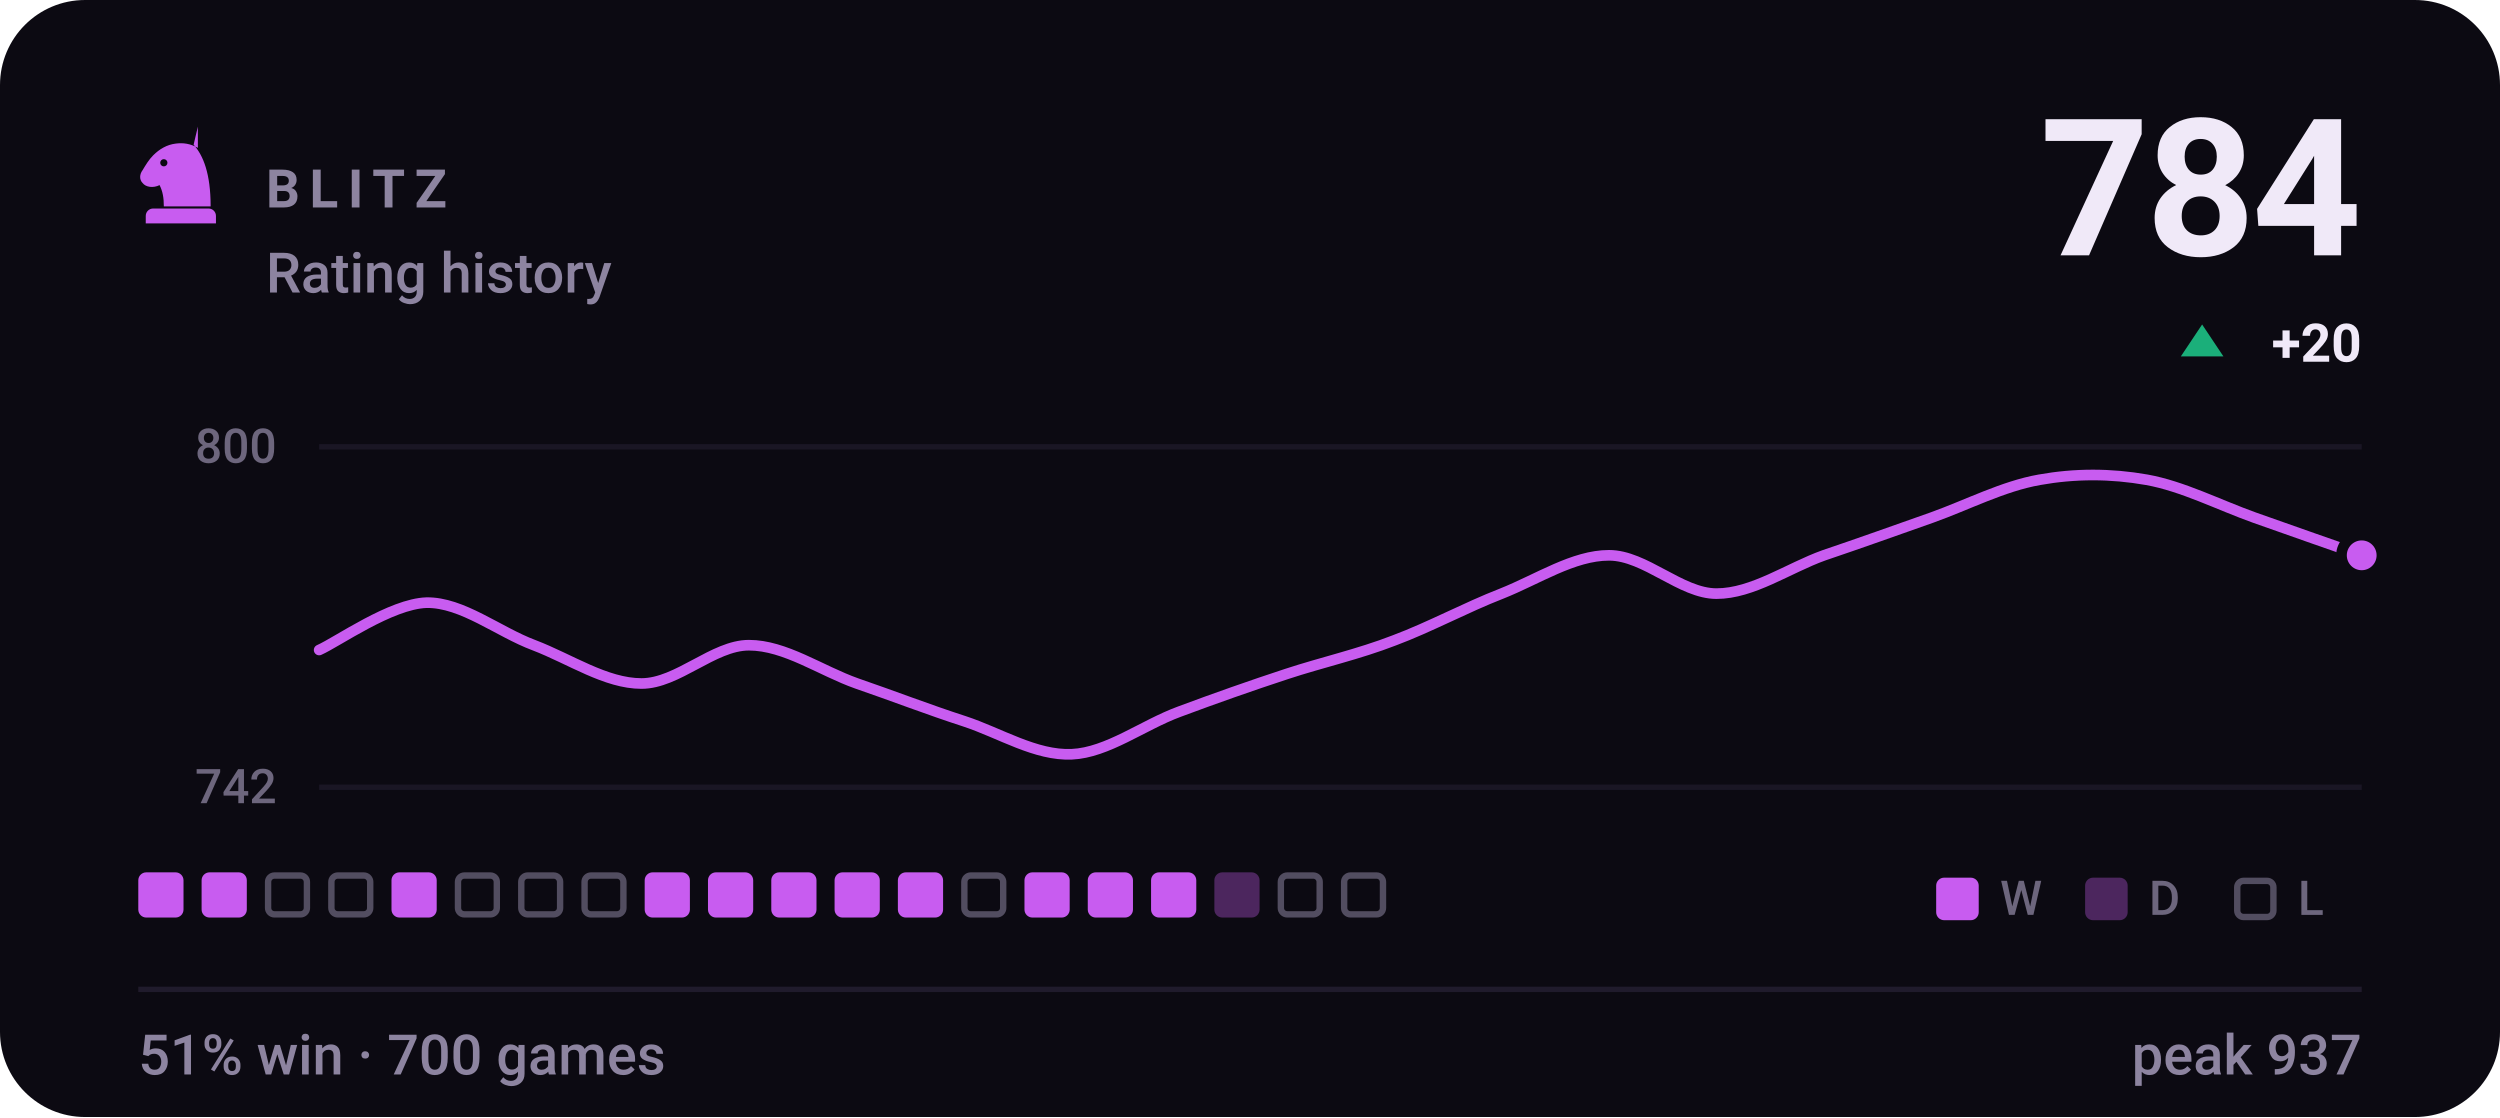
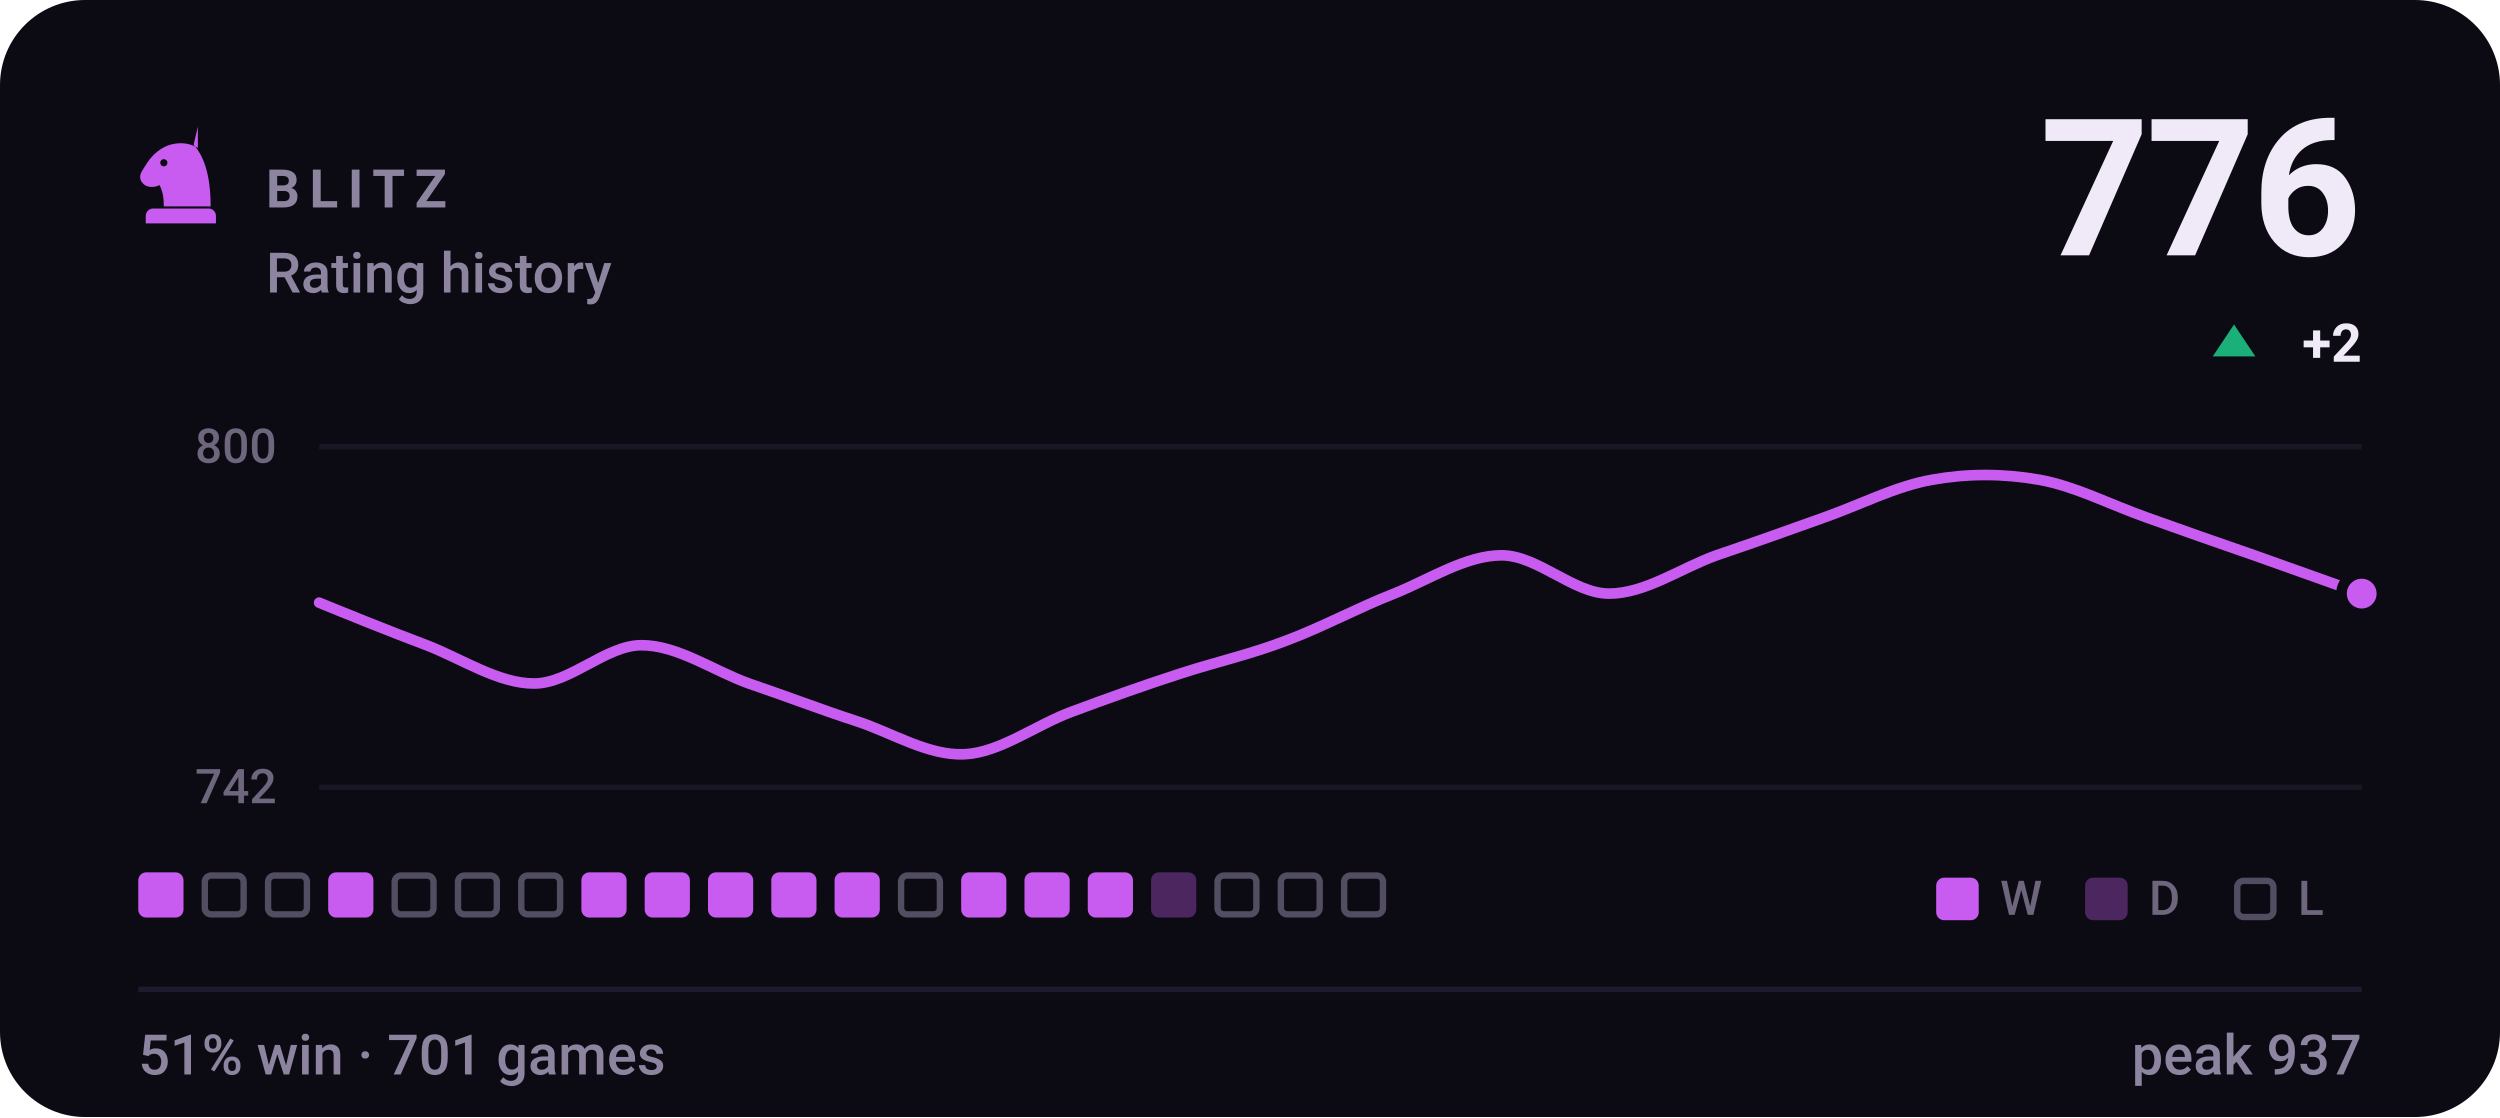
- <svg xmlns="http://www.w3.org/2000/svg" viewBox="0 0 470 210" width="470" height="210" role="img" aria-label="BLITZ rating history, currently 784, 51% win rate over 700 games">
+ <svg xmlns="http://www.w3.org/2000/svg" viewBox="0 0 470 210" width="470" height="210" role="img" aria-label="BLITZ rating history, currently 776, 51% win rate over 701 games">
  <style>svg{font-family:-apple-system,BlinkMacSystemFont,'Segoe UI',Roboto,'Helvetica Neue',Arial,sans-serif}text{fill:#f0e9f8;white-space:pre}.bg{fill:#0c0a12}.acc{fill:#c85cf0}.win{fill:#1baf7a}.draw{fill:#8b8f96}.loss{fill:#d03b3b}.lbl{font-size:10px;font-weight:600;letter-spacing:.18em;fill:#8d84a0}.cap{font-size:10.5px;font-weight:500;fill:#8d84a0}.num{font-family:-apple-system,BlinkMacSystemFont,'Segoe UI',Roboto,'Helvetica Neue',Arial,sans-serif;font-weight:700;letter-spacing:-.02em}.tick{font-size:9px;font-weight:500;fill:#8d84a0;opacity:.75}.dl{font-size:10px;font-weight:600}.rule{stroke:#201b2c;stroke-width:1;fill:none}.grid{stroke:#201b2c;stroke-width:1;fill:none;opacity:.7}.ln{fill:none;stroke:#c85cf0;stroke-width:2;stroke-linecap:round;stroke-linejoin:round}.ring{stroke:#0c0a12;stroke-width:2}.hollow{fill:none;stroke-width:1.5}.sq{fill:#f0e9f8;opacity:.035}</style>
  <rect class="bg" width="470" height="210" rx="16" />
  <g class="acc" transform="translate(24.0,22.8) scale(0.2)">
    <path fill-rule="evenodd" d="M66 5l-4 17c9 10 16 27 16 58H34c0-8-1-14-4-20-6 3-13 2-16-2-3-3-3-8 0-12 3-5 6-10 10-14 6-6 13-10 21-11 7-1 14 0 21 4zM37.4 39a3.4 3.4 0 1 0-6.8 0 3.4 3.4 0 1 0 6.8 0zM24 82h52c3.9 0 7 3.1 7 7v7H17v-7c0-3.9 3.1-7 7-7z" />
  </g>
  <text class="lbl" x="50" y="39">BLITZ</text>
  <text class="cap" x="50" y="55">Rating history</text>
-   <text class="num" x="444" y="48" text-anchor="end" style="font-size:36px">784</text>
-   <path fill="#1baf7a" d="M414 61L418 67H410Z" />
-   <text class="dl" x="444" y="68" text-anchor="end" fill="#1baf7a">+20</text>
+   <text class="num" x="444" y="48" text-anchor="end" style="font-size:36px">776</text>
+   <path fill="#1baf7a" d="M420 61L424 67H416Z" />
+   <text class="dl" x="444" y="68" text-anchor="end" fill="#1baf7a">+2</text>
  <line class="grid" x1="60" y1="84" x2="444" y2="84" />
  <line class="grid" x1="60" y1="148" x2="444" y2="148" />
  <text class="tick" x="52" y="87" text-anchor="end">800</text>
  <text class="tick" x="52" y="151" text-anchor="end">742</text>
-   <path class="ln" d="M60.0 122.2C63.4 120.7 73.5 113.5 80.2 113.3C86.9 113.2 93.7 118.8 100.4 121.3C107.2 123.9 113.9 128.5 120.6 128.5C127.4 128.5 134.1 121.3 140.8 121.3C147.6 121.3 154.3 126.1 161.1 128.5C167.8 130.8 174.5 133.4 181.3 135.6C188.0 137.8 194.7 142.1 201.5 141.8C208.2 141.5 214.9 136.3 221.7 133.8C228.4 131.3 235.2 128.9 241.9 126.7C248.6 124.5 255.4 123.0 262.1 120.4C268.8 117.9 275.6 114.2 282.3 111.6C289.1 108.9 295.8 104.4 302.5 104.4C309.3 104.4 316.0 111.6 322.7 111.6C329.5 111.6 336.2 106.8 342.9 104.4C349.7 102.1 356.4 99.7 363.2 97.3C369.9 94.9 376.6 91.4 383.4 90.2C390.1 89.0 396.8 89.0 403.6 90.2C410.3 91.4 417.1 94.9 423.8 97.3C430.5 99.7 440.6 103.2 444.0 104.4" />
-   <circle class="acc ring" cx="444.0" cy="104.4" r="3.8" />
+   <path class="ln" d="M60.0 113.3C63.4 114.7 73.5 118.8 80.2 121.3C86.9 123.9 93.7 128.5 100.4 128.5C107.2 128.5 113.9 121.3 120.6 121.3C127.4 121.3 134.1 126.1 140.8 128.5C147.6 130.8 154.3 133.4 161.1 135.6C167.8 137.8 174.5 142.1 181.3 141.8C188.0 141.5 194.7 136.3 201.5 133.8C208.2 131.3 214.9 128.9 221.7 126.7C228.4 124.5 235.2 123.0 241.9 120.4C248.6 117.9 255.4 114.2 262.1 111.6C268.8 108.9 275.6 104.4 282.3 104.4C289.1 104.4 295.8 111.6 302.5 111.6C309.3 111.6 316.0 106.8 322.7 104.4C329.5 102.1 336.2 99.7 342.9 97.3C349.7 94.9 356.4 91.4 363.2 90.2C369.9 89.0 376.6 89.0 383.4 90.2C390.1 91.4 396.8 94.9 403.6 97.3C410.3 99.7 417.1 102.1 423.8 104.4C430.5 106.8 440.6 110.4 444.0 111.6" />
+   <circle class="acc ring" cx="444.0" cy="111.6" r="3.8" />
  <rect x="26.0" y="164" width="8.5" height="8.5" rx="1.5" fill="#c85cf0" />
-   <rect x="37.9" y="164" width="8.5" height="8.5" rx="1.5" fill="#c85cf0" />
+   <rect x="38.5" y="164.6" width="7.3" height="7.3" rx="1.2" fill="none" stroke="#8d84a0" stroke-width="1.2" opacity=".55" />
  <rect x="50.4" y="164.6" width="7.3" height="7.3" rx="1.2" fill="none" stroke="#8d84a0" stroke-width="1.2" opacity=".55" />
-   <rect x="62.3" y="164.6" width="7.3" height="7.3" rx="1.2" fill="none" stroke="#8d84a0" stroke-width="1.2" opacity=".55" />
-   <rect x="73.6" y="164" width="8.5" height="8.5" rx="1.5" fill="#c85cf0" />
+   <rect x="61.7" y="164" width="8.5" height="8.5" rx="1.5" fill="#c85cf0" />
+   <rect x="74.2" y="164.6" width="7.3" height="7.3" rx="1.2" fill="none" stroke="#8d84a0" stroke-width="1.2" opacity=".55" />
  <rect x="86.1" y="164.6" width="7.3" height="7.3" rx="1.2" fill="none" stroke="#8d84a0" stroke-width="1.2" opacity=".55" />
  <rect x="98.0" y="164.6" width="7.3" height="7.3" rx="1.2" fill="none" stroke="#8d84a0" stroke-width="1.2" opacity=".55" />
-   <rect x="109.9" y="164.6" width="7.3" height="7.3" rx="1.2" fill="none" stroke="#8d84a0" stroke-width="1.2" opacity=".55" />
+   <rect x="109.3" y="164" width="8.5" height="8.5" rx="1.5" fill="#c85cf0" />
  <rect x="121.2" y="164" width="8.5" height="8.5" rx="1.5" fill="#c85cf0" />
  <rect x="133.1" y="164" width="8.5" height="8.5" rx="1.5" fill="#c85cf0" />
  <rect x="145.0" y="164" width="8.5" height="8.5" rx="1.5" fill="#c85cf0" />
  <rect x="156.9" y="164" width="8.5" height="8.5" rx="1.5" fill="#c85cf0" />
-   <rect x="168.8" y="164" width="8.5" height="8.5" rx="1.5" fill="#c85cf0" />
-   <rect x="181.3" y="164.6" width="7.3" height="7.3" rx="1.2" fill="none" stroke="#8d84a0" stroke-width="1.2" opacity=".55" />
+   <rect x="169.4" y="164.6" width="7.3" height="7.3" rx="1.2" fill="none" stroke="#8d84a0" stroke-width="1.2" opacity=".55" />
+   <rect x="180.7" y="164" width="8.5" height="8.5" rx="1.5" fill="#c85cf0" />
  <rect x="192.6" y="164" width="8.5" height="8.5" rx="1.5" fill="#c85cf0" />
  <rect x="204.5" y="164" width="8.5" height="8.5" rx="1.5" fill="#c85cf0" />
-   <rect x="216.4" y="164" width="8.5" height="8.5" rx="1.5" fill="#c85cf0" />
-   <rect x="228.3" y="164" width="8.5" height="8.5" rx="1.5" fill="#c85cf0" opacity=".34" />
+   <rect x="216.4" y="164" width="8.5" height="8.5" rx="1.5" fill="#c85cf0" opacity=".34" />
+   <rect x="228.9" y="164.6" width="7.3" height="7.3" rx="1.2" fill="none" stroke="#8d84a0" stroke-width="1.2" opacity=".55" />
  <rect x="240.8" y="164.6" width="7.3" height="7.3" rx="1.2" fill="none" stroke="#8d84a0" stroke-width="1.2" opacity=".55" />
  <rect x="252.7" y="164.6" width="7.3" height="7.3" rx="1.2" fill="none" stroke="#8d84a0" stroke-width="1.2" opacity=".55" />
  <rect x="364" y="165" width="8" height="8" rx="1.5" fill="#c85cf0" />
  <text class="tick" x="376" y="172">W</text>
  <rect x="392" y="165" width="8" height="8" rx="1.5" fill="#c85cf0" opacity=".34" />
  <text class="tick" x="404" y="172">D</text>
  <rect x="420.6" y="165.6" width="6.8" height="6.8" rx="1.2" fill="none" stroke="#8d84a0" stroke-width="1.2" opacity=".55" />
  <text class="tick" x="432" y="172">L</text>
  <line class="rule" x1="26" y1="186" x2="444" y2="186" />
-   <text class="cap" x="26" y="202">51% win · 700 games</text>
+   <text class="cap" x="26" y="202">51% win · 701 games</text>
  <text class="cap" x="444" y="202" text-anchor="end">peak 937</text>
</svg>
